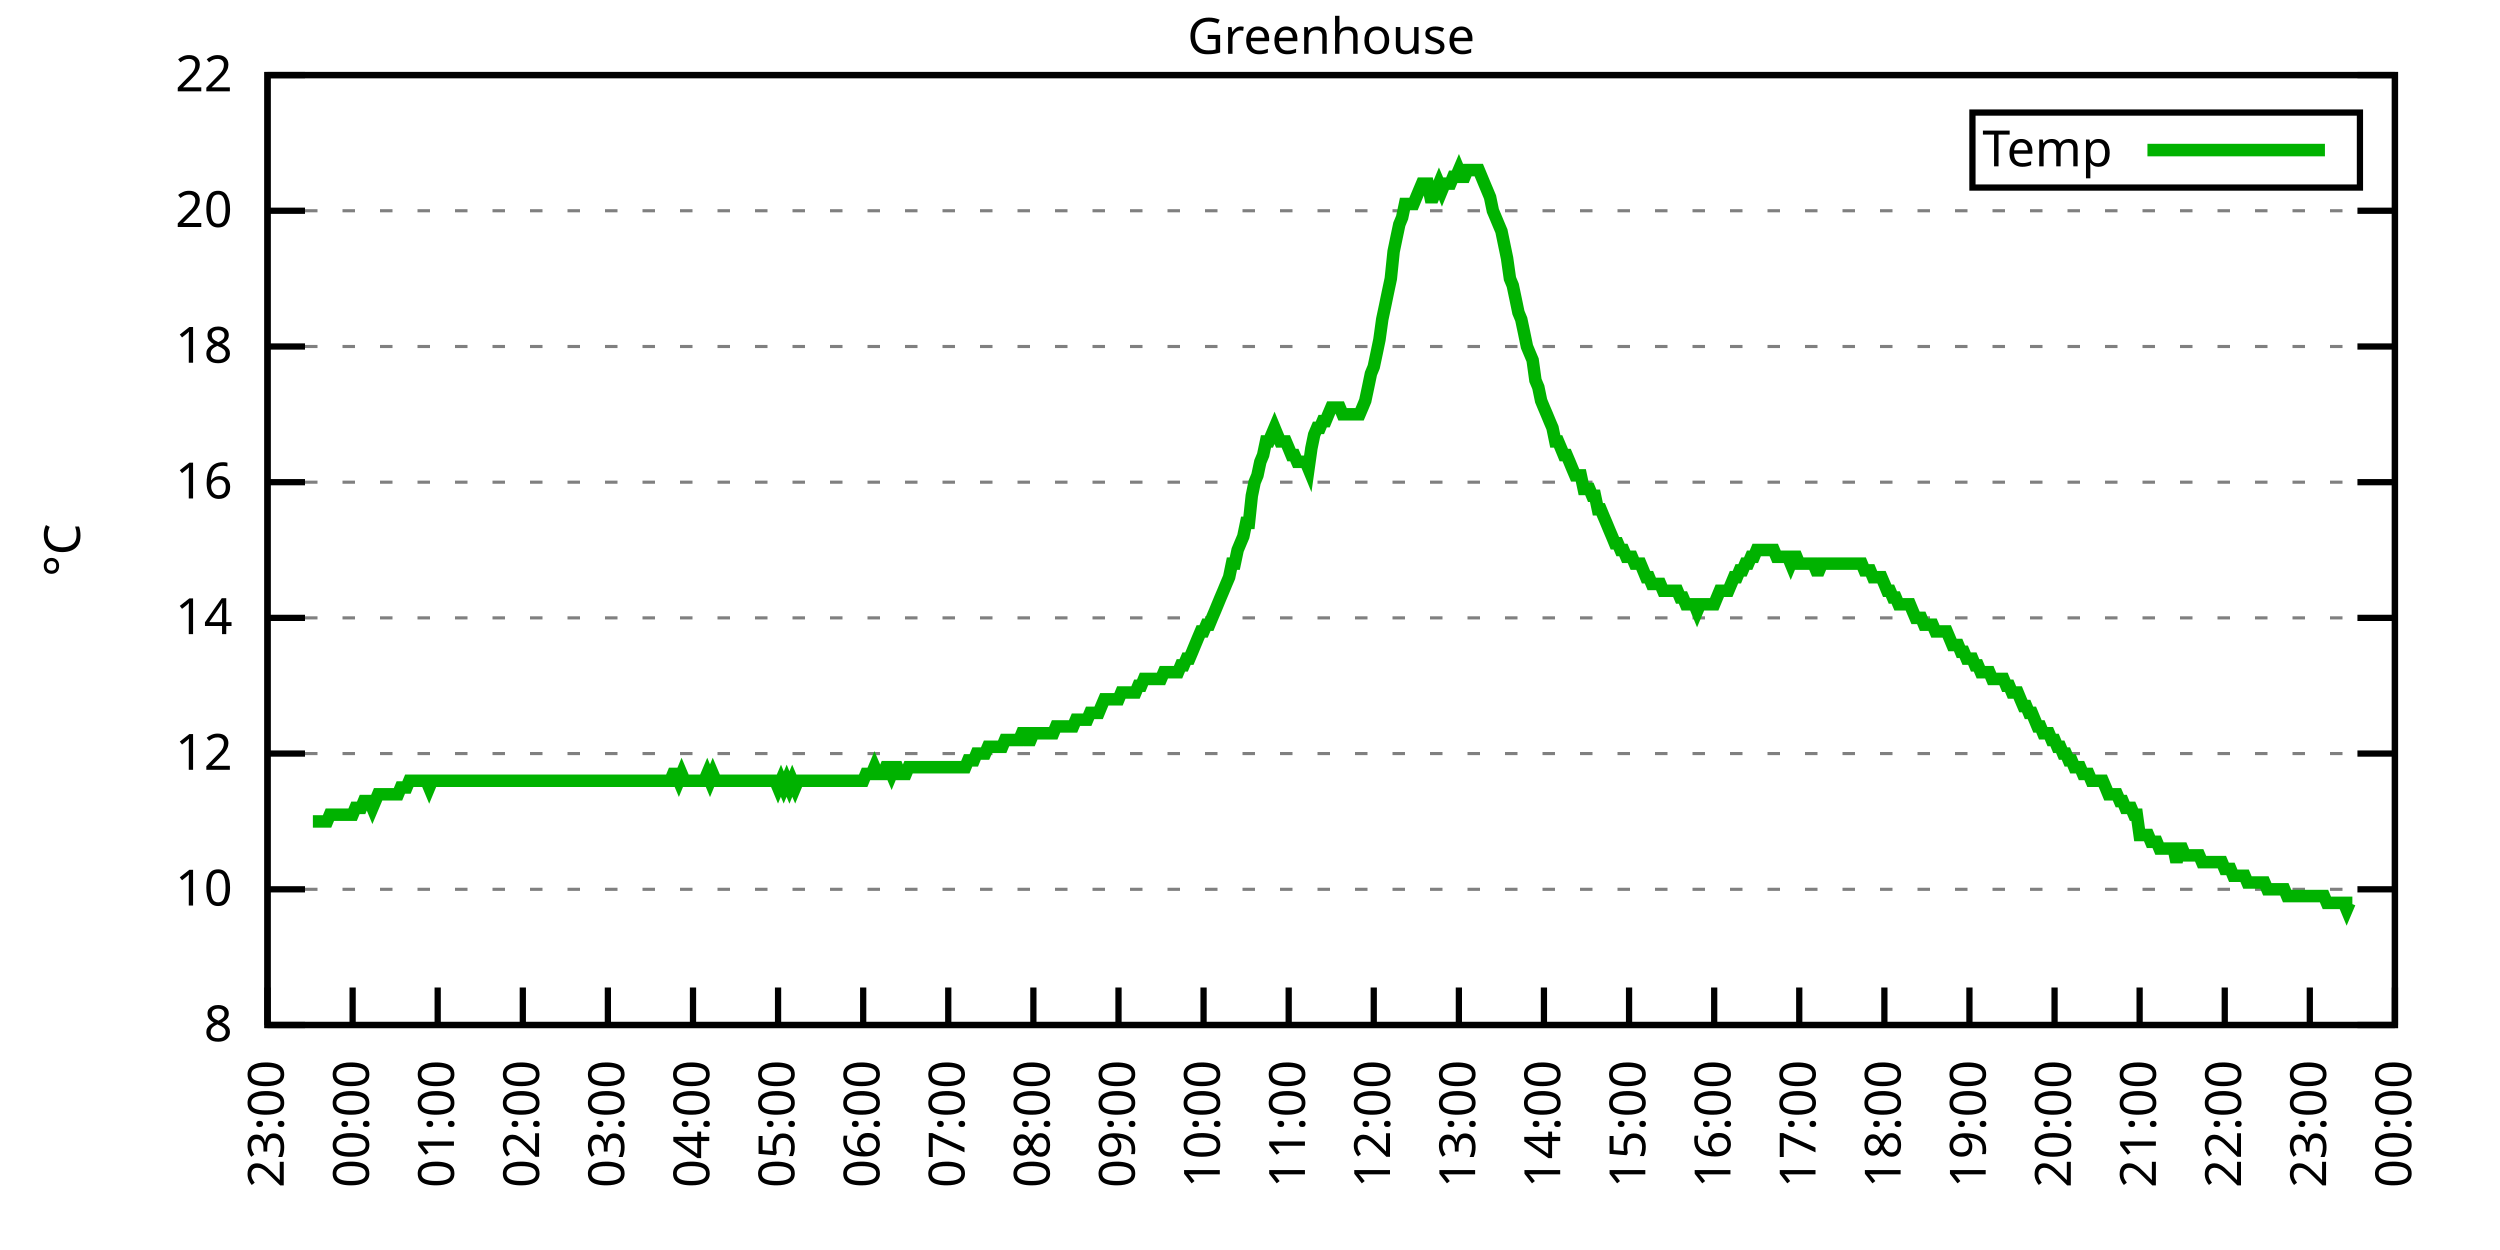
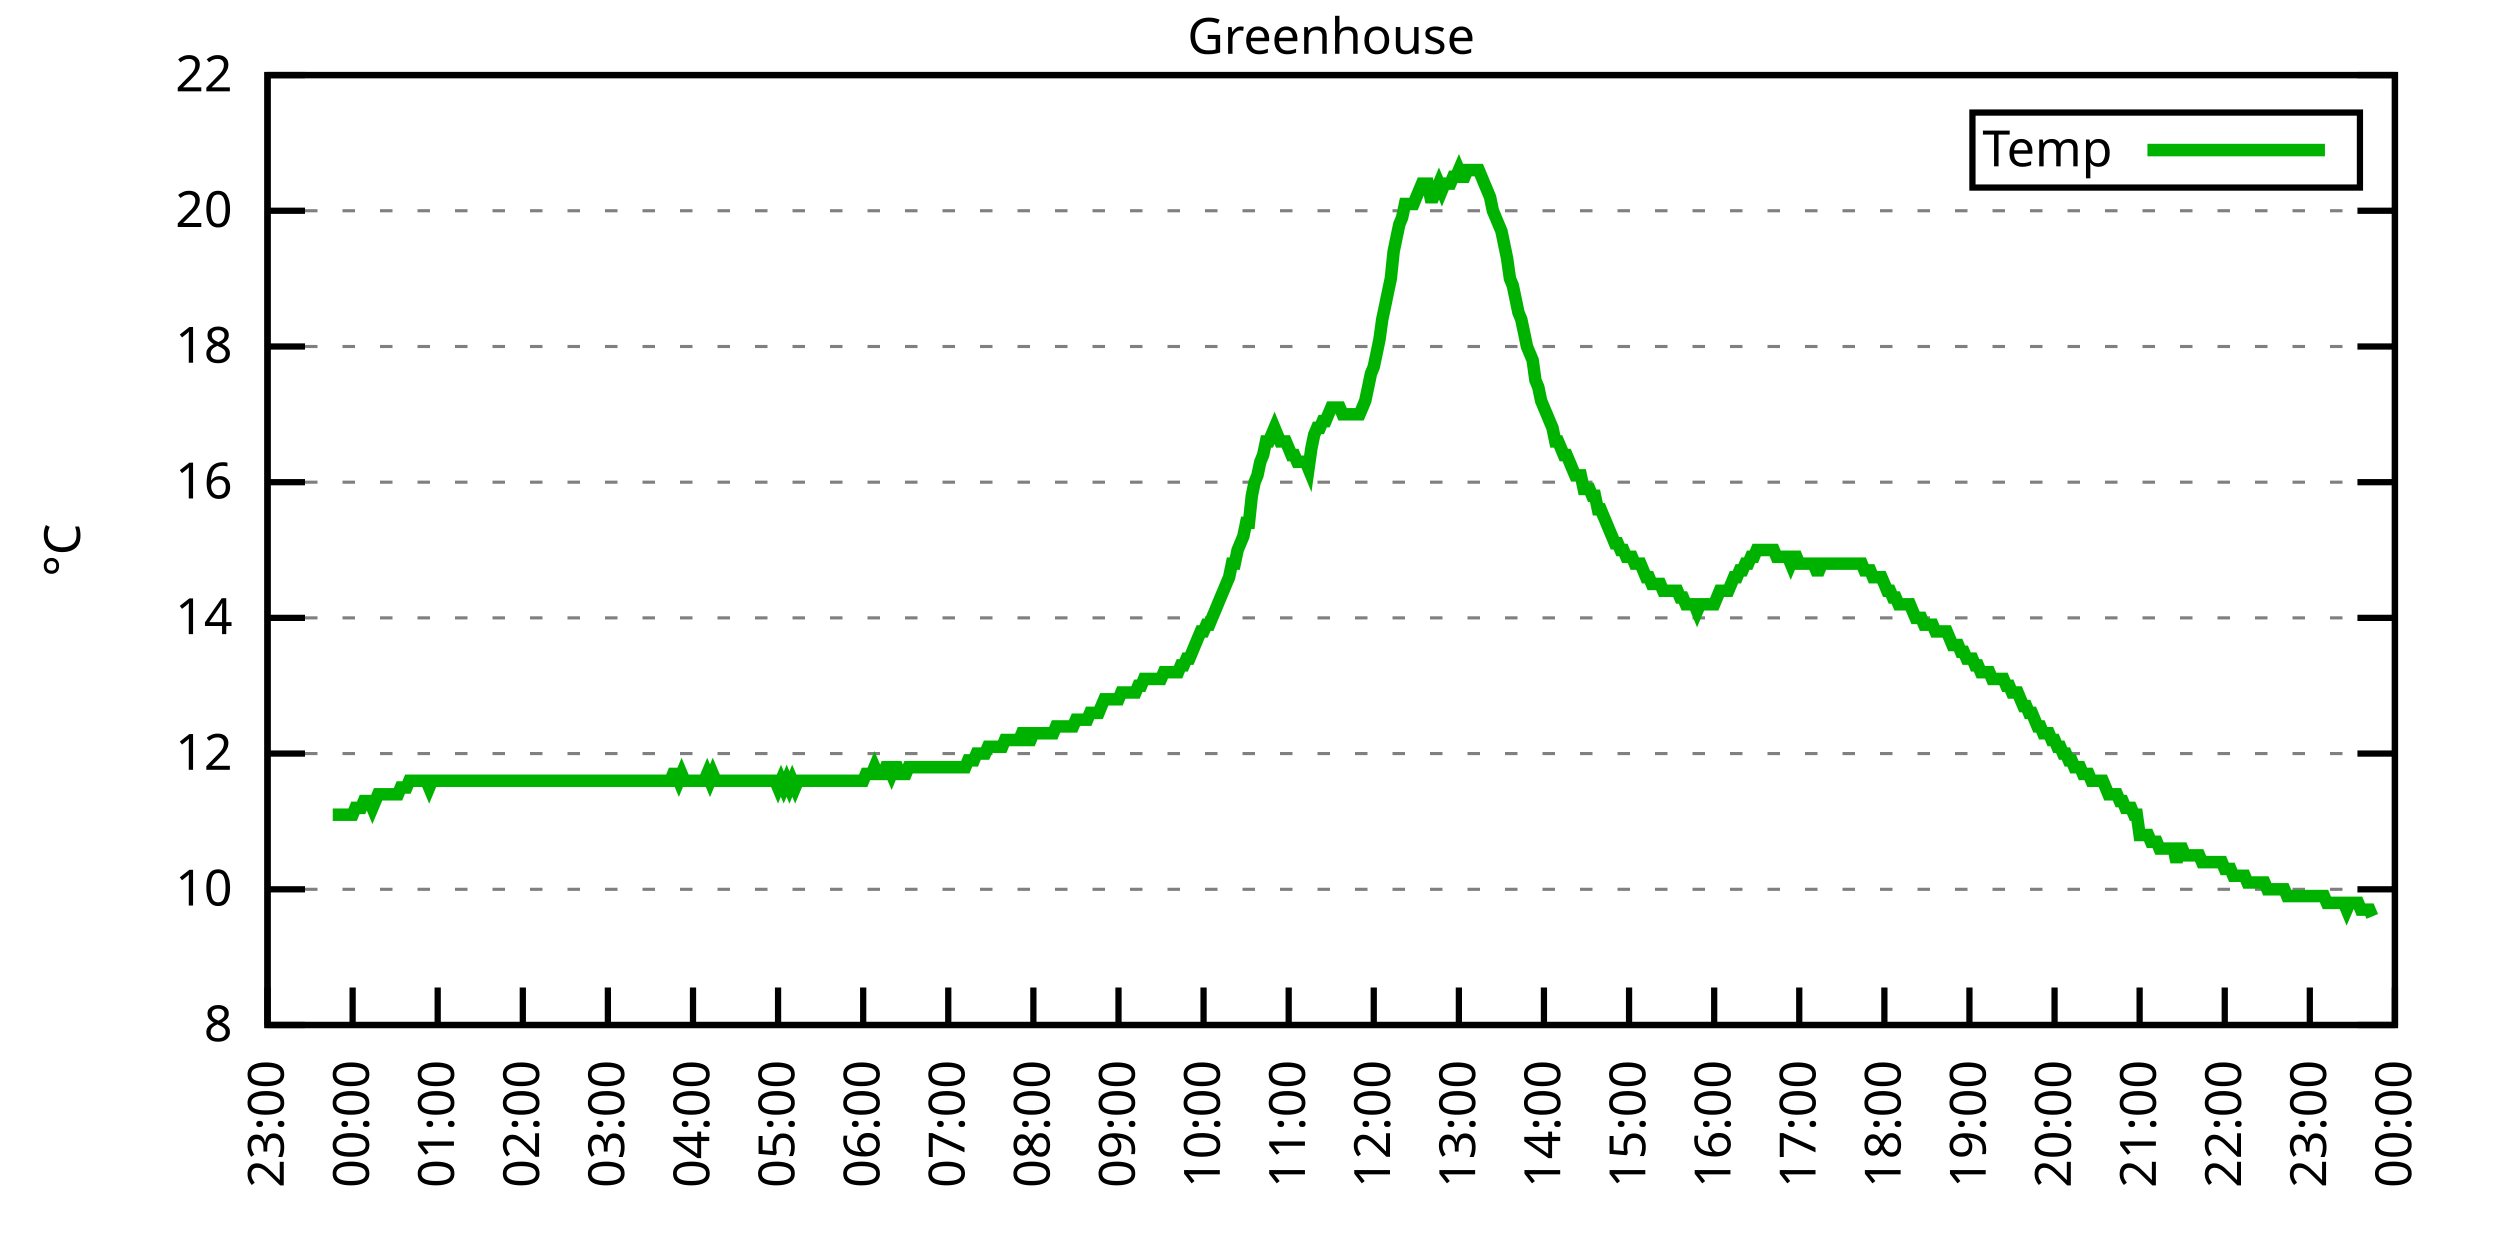
<svg xmlns="http://www.w3.org/2000/svg" xmlns:xlink="http://www.w3.org/1999/xlink" width="400" height="200" viewBox="0 0 400 200">
  <g id="gnuplot_canvas">
    <rect x="0" y="0" width="400" height="200" fill="none" />
    <defs>
      <circle id="gpDot" r="0.5" stroke-width="0.5" stroke="currentColor" />
      <path id="gpPt0" stroke-width="0.333" stroke="currentColor" d="M-1,0 h2 M0,-1 v2" />
      <path id="gpPt1" stroke-width="0.333" stroke="currentColor" d="M-1,-1 L1,1 M1,-1 L-1,1" />
      <path id="gpPt2" stroke-width="0.333" stroke="currentColor" d="M-1,0 L1,0 M0,-1 L0,1 M-1,-1 L1,1 M-1,1 L1,-1" />
      <rect id="gpPt3" stroke-width="0.333" stroke="currentColor" x="-1" y="-1" width="2" height="2" />
      <rect id="gpPt4" stroke-width="0.333" stroke="currentColor" fill="currentColor" x="-1" y="-1" width="2" height="2" />
      <circle id="gpPt5" stroke-width="0.333" stroke="currentColor" cx="0" cy="0" r="1" />
      <use xlink:href="#gpPt5" id="gpPt6" fill="currentColor" stroke="none" />
      <path id="gpPt7" stroke-width="0.333" stroke="currentColor" d="M0,-1.33 L-1.33,0.67 L1.33,0.67 z" />
      <use xlink:href="#gpPt7" id="gpPt8" fill="currentColor" stroke="none" />
      <use xlink:href="#gpPt7" id="gpPt9" stroke="currentColor" transform="rotate(180)" />
      <use xlink:href="#gpPt9" id="gpPt10" fill="currentColor" stroke="none" />
      <use xlink:href="#gpPt3" id="gpPt11" stroke="currentColor" transform="rotate(45)" />
      <use xlink:href="#gpPt11" id="gpPt12" fill="currentColor" stroke="none" />
      <path id="gpPt13" stroke-width="0.333" stroke="currentColor" d="M0,1.330 L1.265,0.411 L0.782,-1.067 L-0.782,-1.076 L-1.265,0.411 z" />
      <use xlink:href="#gpPt13" id="gpPt14" fill="currentColor" stroke="none" />
      <filter id="textbox" filterUnits="objectBoundingBox" x="0" y="0" height="1" width="1">
        <feFlood flood-color="white" flood-opacity="1" result="bgnd" />
        <feComposite in="SourceGraphic" in2="bgnd" operator="atop" />
      </filter>
      <filter id="greybox" filterUnits="objectBoundingBox" x="0" y="0" height="1" width="1">
        <feFlood flood-color="lightgrey" flood-opacity="1" result="grey" />
        <feComposite in="SourceGraphic" in2="grey" operator="atop" />
      </filter>
    </defs>
    <g fill="none" color="white" stroke="currentColor" stroke-width="1.00" stroke-linecap="butt" stroke-linejoin="miter">
</g>
    <g fill="none" color="black" stroke="currentColor" stroke-width="1.00" stroke-linecap="butt" stroke-linejoin="miter">
      <g stroke="none" shape-rendering="crispEdges">
        <polygon fill="rgb(255, 255, 255)" points="42.80,164.00 383.18,164.00 383.18,12.02 42.80,12.02 " />
      </g>
    </g>
    <g fill="none" color="black" stroke="currentColor" stroke-width="1.00" stroke-linecap="butt" stroke-linejoin="miter">
</g>
    <g fill="none" color="black" stroke="black" stroke-width="0.50" stroke-linecap="butt" stroke-linejoin="miter">
</g>
    <g fill="none" color="gray" stroke="currentColor" stroke-width="0.50" stroke-linecap="butt" stroke-linejoin="miter">
      <path stroke="gray" stroke-dasharray="2,4" class="gridline" d="M42.80,164.00 L383.19,164.00  " />
    </g>
    <g fill="none" color="gray" stroke="gray" stroke-width="1.00" stroke-linecap="butt" stroke-linejoin="miter">
</g>
    <g fill="none" color="black" stroke="currentColor" stroke-width="1.00" stroke-linecap="butt" stroke-linejoin="miter">
      <path stroke="black" d="M42.80,164.00 L48.80,164.00 M383.19,164.00 L377.19,164.00  " />
      <g transform="translate(37.20,166.60)" stroke="none" fill="black" font-family="Sans" font-size="8.00" text-anchor="end">
        <text>
          <tspan font-family="Sans"> 8</tspan>
        </text>
      </g>
    </g>
    <g fill="none" color="black" stroke="currentColor" stroke-width="1.00" stroke-linecap="butt" stroke-linejoin="miter">
</g>
    <g fill="none" color="black" stroke="black" stroke-width="0.50" stroke-linecap="butt" stroke-linejoin="miter">
</g>
    <g fill="none" color="gray" stroke="currentColor" stroke-width="0.50" stroke-linecap="butt" stroke-linejoin="miter">
      <path stroke="gray" stroke-dasharray="2,4" class="gridline" d="M42.80,142.29 L383.19,142.29  " />
    </g>
    <g fill="none" color="gray" stroke="gray" stroke-width="1.00" stroke-linecap="butt" stroke-linejoin="miter">
</g>
    <g fill="none" color="black" stroke="currentColor" stroke-width="1.00" stroke-linecap="butt" stroke-linejoin="miter">
      <path stroke="black" d="M42.80,142.29 L48.80,142.29 M383.19,142.29 L377.19,142.29  " />
      <g transform="translate(37.20,144.89)" stroke="none" fill="black" font-family="Sans" font-size="8.00" text-anchor="end">
        <text>
          <tspan font-family="Sans"> 10</tspan>
        </text>
      </g>
    </g>
    <g fill="none" color="black" stroke="currentColor" stroke-width="1.00" stroke-linecap="butt" stroke-linejoin="miter">
</g>
    <g fill="none" color="black" stroke="black" stroke-width="0.50" stroke-linecap="butt" stroke-linejoin="miter">
</g>
    <g fill="none" color="gray" stroke="currentColor" stroke-width="0.50" stroke-linecap="butt" stroke-linejoin="miter">
      <path stroke="gray" stroke-dasharray="2,4" class="gridline" d="M42.80,120.57 L383.19,120.57  " />
    </g>
    <g fill="none" color="gray" stroke="gray" stroke-width="1.00" stroke-linecap="butt" stroke-linejoin="miter">
</g>
    <g fill="none" color="black" stroke="currentColor" stroke-width="1.00" stroke-linecap="butt" stroke-linejoin="miter">
      <path stroke="black" d="M42.80,120.57 L48.80,120.57 M383.19,120.57 L377.19,120.57  " />
      <g transform="translate(37.20,123.17)" stroke="none" fill="black" font-family="Sans" font-size="8.00" text-anchor="end">
        <text>
          <tspan font-family="Sans"> 12</tspan>
        </text>
      </g>
    </g>
    <g fill="none" color="black" stroke="currentColor" stroke-width="1.00" stroke-linecap="butt" stroke-linejoin="miter">
</g>
    <g fill="none" color="black" stroke="black" stroke-width="0.50" stroke-linecap="butt" stroke-linejoin="miter">
</g>
    <g fill="none" color="gray" stroke="currentColor" stroke-width="0.50" stroke-linecap="butt" stroke-linejoin="miter">
      <path stroke="gray" stroke-dasharray="2,4" class="gridline" d="M42.80,98.86 L383.19,98.86  " />
    </g>
    <g fill="none" color="gray" stroke="gray" stroke-width="1.00" stroke-linecap="butt" stroke-linejoin="miter">
</g>
    <g fill="none" color="black" stroke="currentColor" stroke-width="1.00" stroke-linecap="butt" stroke-linejoin="miter">
      <path stroke="black" d="M42.80,98.86 L48.80,98.86 M383.19,98.86 L377.19,98.86  " />
      <g transform="translate(37.20,101.46)" stroke="none" fill="black" font-family="Sans" font-size="8.00" text-anchor="end">
        <text>
          <tspan font-family="Sans"> 14</tspan>
        </text>
      </g>
    </g>
    <g fill="none" color="black" stroke="currentColor" stroke-width="1.00" stroke-linecap="butt" stroke-linejoin="miter">
</g>
    <g fill="none" color="black" stroke="black" stroke-width="0.50" stroke-linecap="butt" stroke-linejoin="miter">
</g>
    <g fill="none" color="gray" stroke="currentColor" stroke-width="0.50" stroke-linecap="butt" stroke-linejoin="miter">
      <path stroke="gray" stroke-dasharray="2,4" class="gridline" d="M42.80,77.15 L383.19,77.15  " />
    </g>
    <g fill="none" color="gray" stroke="gray" stroke-width="1.00" stroke-linecap="butt" stroke-linejoin="miter">
</g>
    <g fill="none" color="black" stroke="currentColor" stroke-width="1.00" stroke-linecap="butt" stroke-linejoin="miter">
      <path stroke="black" d="M42.80,77.15 L48.80,77.15 M383.19,77.15 L377.19,77.15  " />
      <g transform="translate(37.20,79.75)" stroke="none" fill="black" font-family="Sans" font-size="8.00" text-anchor="end">
        <text>
          <tspan font-family="Sans"> 16</tspan>
        </text>
      </g>
    </g>
    <g fill="none" color="black" stroke="currentColor" stroke-width="1.00" stroke-linecap="butt" stroke-linejoin="miter">
</g>
    <g fill="none" color="black" stroke="black" stroke-width="0.50" stroke-linecap="butt" stroke-linejoin="miter">
</g>
    <g fill="none" color="gray" stroke="currentColor" stroke-width="0.50" stroke-linecap="butt" stroke-linejoin="miter">
      <path stroke="gray" stroke-dasharray="2,4" class="gridline" d="M42.80,55.44 L383.19,55.44  " />
    </g>
    <g fill="none" color="gray" stroke="gray" stroke-width="1.00" stroke-linecap="butt" stroke-linejoin="miter">
</g>
    <g fill="none" color="black" stroke="currentColor" stroke-width="1.00" stroke-linecap="butt" stroke-linejoin="miter">
      <path stroke="black" d="M42.80,55.44 L48.80,55.44 M383.19,55.44 L377.19,55.44  " />
      <g transform="translate(37.20,58.04)" stroke="none" fill="black" font-family="Sans" font-size="8.00" text-anchor="end">
        <text>
          <tspan font-family="Sans"> 18</tspan>
        </text>
      </g>
    </g>
    <g fill="none" color="black" stroke="currentColor" stroke-width="1.00" stroke-linecap="butt" stroke-linejoin="miter">
</g>
    <g fill="none" color="black" stroke="black" stroke-width="0.50" stroke-linecap="butt" stroke-linejoin="miter">
</g>
    <g fill="none" color="gray" stroke="currentColor" stroke-width="0.50" stroke-linecap="butt" stroke-linejoin="miter">
      <path stroke="gray" stroke-dasharray="2,4" class="gridline" d="M42.80,33.72 L383.19,33.72  " />
    </g>
    <g fill="none" color="gray" stroke="gray" stroke-width="1.00" stroke-linecap="butt" stroke-linejoin="miter">
</g>
    <g fill="none" color="black" stroke="currentColor" stroke-width="1.00" stroke-linecap="butt" stroke-linejoin="miter">
      <path stroke="black" d="M42.80,33.72 L48.80,33.72 M383.19,33.72 L377.19,33.72  " />
      <g transform="translate(37.20,36.32)" stroke="none" fill="black" font-family="Sans" font-size="8.00" text-anchor="end">
        <text>
          <tspan font-family="Sans"> 20</tspan>
        </text>
      </g>
    </g>
    <g fill="none" color="black" stroke="currentColor" stroke-width="1.00" stroke-linecap="butt" stroke-linejoin="miter">
</g>
    <g fill="none" color="black" stroke="black" stroke-width="0.50" stroke-linecap="butt" stroke-linejoin="miter">
</g>
    <g fill="none" color="gray" stroke="currentColor" stroke-width="0.50" stroke-linecap="butt" stroke-linejoin="miter">
      <path stroke="gray" stroke-dasharray="2,4" class="gridline" d="M42.80,12.01 L383.19,12.01  " />
    </g>
    <g fill="none" color="gray" stroke="gray" stroke-width="1.00" stroke-linecap="butt" stroke-linejoin="miter">
</g>
    <g fill="none" color="black" stroke="currentColor" stroke-width="1.00" stroke-linecap="butt" stroke-linejoin="miter">
      <path stroke="black" d="M42.80,12.01 L48.80,12.01 M383.19,12.01 L377.19,12.01  " />
      <g transform="translate(37.20,14.61)" stroke="none" fill="black" font-family="Sans" font-size="8.00" text-anchor="end">
        <text>
          <tspan font-family="Sans"> 22</tspan>
        </text>
      </g>
    </g>
    <g fill="none" color="black" stroke="currentColor" stroke-width="1.00" stroke-linecap="butt" stroke-linejoin="miter">
      <path stroke="black" d="M42.80,164.00 L42.80,158.00  " />
      <g transform="translate(45.40,169.60) rotate(270.00)" stroke="none" fill="black" font-family="Sans" font-size="8.00" text-anchor="end">
        <text>
          <tspan font-family="Sans">23:00</tspan>
        </text>
      </g>
    </g>
    <g fill="none" color="black" stroke="currentColor" stroke-width="1.00" stroke-linecap="butt" stroke-linejoin="miter">
      <path stroke="black" d="M56.42,164.00 L56.42,158.00  " />
      <g transform="translate(59.02,169.60) rotate(270.00)" stroke="none" fill="black" font-family="Sans" font-size="8.00" text-anchor="end">
        <text>
          <tspan font-family="Sans">00:00</tspan>
        </text>
      </g>
    </g>
    <g fill="none" color="black" stroke="currentColor" stroke-width="1.00" stroke-linecap="butt" stroke-linejoin="miter">
      <path stroke="black" d="M70.03,164.00 L70.03,158.00  " />
      <g transform="translate(72.63,169.60) rotate(270.00)" stroke="none" fill="black" font-family="Sans" font-size="8.00" text-anchor="end">
        <text>
          <tspan font-family="Sans">01:00</tspan>
        </text>
      </g>
    </g>
    <g fill="none" color="black" stroke="currentColor" stroke-width="1.00" stroke-linecap="butt" stroke-linejoin="miter">
      <path stroke="black" d="M83.65,164.00 L83.65,158.00  " />
      <g transform="translate(86.25,169.60) rotate(270.00)" stroke="none" fill="black" font-family="Sans" font-size="8.00" text-anchor="end">
        <text>
          <tspan font-family="Sans">02:00</tspan>
        </text>
      </g>
    </g>
    <g fill="none" color="black" stroke="currentColor" stroke-width="1.00" stroke-linecap="butt" stroke-linejoin="miter">
      <path stroke="black" d="M97.26,164.00 L97.26,158.00  " />
      <g transform="translate(99.86,169.60) rotate(270.00)" stroke="none" fill="black" font-family="Sans" font-size="8.00" text-anchor="end">
        <text>
          <tspan font-family="Sans">03:00</tspan>
        </text>
      </g>
    </g>
    <g fill="none" color="black" stroke="currentColor" stroke-width="1.00" stroke-linecap="butt" stroke-linejoin="miter">
      <path stroke="black" d="M110.88,164.00 L110.88,158.00  " />
      <g transform="translate(113.48,169.60) rotate(270.00)" stroke="none" fill="black" font-family="Sans" font-size="8.00" text-anchor="end">
        <text>
          <tspan font-family="Sans">04:00</tspan>
        </text>
      </g>
    </g>
    <g fill="none" color="black" stroke="currentColor" stroke-width="1.00" stroke-linecap="butt" stroke-linejoin="miter">
      <path stroke="black" d="M124.49,164.00 L124.49,158.00  " />
      <g transform="translate(127.09,169.60) rotate(270.00)" stroke="none" fill="black" font-family="Sans" font-size="8.00" text-anchor="end">
        <text>
          <tspan font-family="Sans">05:00</tspan>
        </text>
      </g>
    </g>
    <g fill="none" color="black" stroke="currentColor" stroke-width="1.00" stroke-linecap="butt" stroke-linejoin="miter">
      <path stroke="black" d="M138.11,164.00 L138.11,158.00  " />
      <g transform="translate(140.71,169.60) rotate(270.00)" stroke="none" fill="black" font-family="Sans" font-size="8.00" text-anchor="end">
        <text>
          <tspan font-family="Sans">06:00</tspan>
        </text>
      </g>
    </g>
    <g fill="none" color="black" stroke="currentColor" stroke-width="1.00" stroke-linecap="butt" stroke-linejoin="miter">
      <path stroke="black" d="M151.72,164.00 L151.72,158.00  " />
      <g transform="translate(154.32,169.60) rotate(270.00)" stroke="none" fill="black" font-family="Sans" font-size="8.00" text-anchor="end">
        <text>
          <tspan font-family="Sans">07:00</tspan>
        </text>
      </g>
    </g>
    <g fill="none" color="black" stroke="currentColor" stroke-width="1.00" stroke-linecap="butt" stroke-linejoin="miter">
      <path stroke="black" d="M165.34,164.00 L165.34,158.00  " />
      <g transform="translate(167.94,169.60) rotate(270.00)" stroke="none" fill="black" font-family="Sans" font-size="8.00" text-anchor="end">
        <text>
          <tspan font-family="Sans">08:00</tspan>
        </text>
      </g>
    </g>
    <g fill="none" color="black" stroke="currentColor" stroke-width="1.00" stroke-linecap="butt" stroke-linejoin="miter">
      <path stroke="black" d="M178.96,164.00 L178.96,158.00  " />
      <g transform="translate(181.56,169.60) rotate(270.00)" stroke="none" fill="black" font-family="Sans" font-size="8.00" text-anchor="end">
        <text>
          <tspan font-family="Sans">09:00</tspan>
        </text>
      </g>
    </g>
    <g fill="none" color="black" stroke="currentColor" stroke-width="1.00" stroke-linecap="butt" stroke-linejoin="miter">
      <path stroke="black" d="M192.57,164.00 L192.57,158.00  " />
      <g transform="translate(195.17,169.60) rotate(270.00)" stroke="none" fill="black" font-family="Sans" font-size="8.00" text-anchor="end">
        <text>
          <tspan font-family="Sans">10:00</tspan>
        </text>
      </g>
    </g>
    <g fill="none" color="black" stroke="currentColor" stroke-width="1.00" stroke-linecap="butt" stroke-linejoin="miter">
      <path stroke="black" d="M206.19,164.00 L206.19,158.00  " />
      <g transform="translate(208.79,169.60) rotate(270.00)" stroke="none" fill="black" font-family="Sans" font-size="8.00" text-anchor="end">
        <text>
          <tspan font-family="Sans">11:00</tspan>
        </text>
      </g>
    </g>
    <g fill="none" color="black" stroke="currentColor" stroke-width="1.00" stroke-linecap="butt" stroke-linejoin="miter">
      <path stroke="black" d="M219.80,164.00 L219.80,158.00  " />
      <g transform="translate(222.40,169.60) rotate(270.00)" stroke="none" fill="black" font-family="Sans" font-size="8.00" text-anchor="end">
        <text>
          <tspan font-family="Sans">12:00</tspan>
        </text>
      </g>
    </g>
    <g fill="none" color="black" stroke="currentColor" stroke-width="1.00" stroke-linecap="butt" stroke-linejoin="miter">
      <path stroke="black" d="M233.42,164.00 L233.42,158.00  " />
      <g transform="translate(236.02,169.60) rotate(270.00)" stroke="none" fill="black" font-family="Sans" font-size="8.00" text-anchor="end">
        <text>
          <tspan font-family="Sans">13:00</tspan>
        </text>
      </g>
    </g>
    <g fill="none" color="black" stroke="currentColor" stroke-width="1.00" stroke-linecap="butt" stroke-linejoin="miter">
      <path stroke="black" d="M247.03,164.00 L247.03,158.00  " />
      <g transform="translate(249.63,169.60) rotate(270.00)" stroke="none" fill="black" font-family="Sans" font-size="8.00" text-anchor="end">
        <text>
          <tspan font-family="Sans">14:00</tspan>
        </text>
      </g>
    </g>
    <g fill="none" color="black" stroke="currentColor" stroke-width="1.00" stroke-linecap="butt" stroke-linejoin="miter">
      <path stroke="black" d="M260.65,164.00 L260.65,158.00  " />
      <g transform="translate(263.25,169.60) rotate(270.00)" stroke="none" fill="black" font-family="Sans" font-size="8.00" text-anchor="end">
        <text>
          <tspan font-family="Sans">15:00</tspan>
        </text>
      </g>
    </g>
    <g fill="none" color="black" stroke="currentColor" stroke-width="1.00" stroke-linecap="butt" stroke-linejoin="miter">
      <path stroke="black" d="M274.27,164.00 L274.27,158.00  " />
      <g transform="translate(276.87,169.60) rotate(270.00)" stroke="none" fill="black" font-family="Sans" font-size="8.00" text-anchor="end">
        <text>
          <tspan font-family="Sans">16:00</tspan>
        </text>
      </g>
    </g>
    <g fill="none" color="black" stroke="currentColor" stroke-width="1.00" stroke-linecap="butt" stroke-linejoin="miter">
      <path stroke="black" d="M287.88,164.00 L287.88,158.00  " />
      <g transform="translate(290.48,169.60) rotate(270.00)" stroke="none" fill="black" font-family="Sans" font-size="8.00" text-anchor="end">
        <text>
          <tspan font-family="Sans">17:00</tspan>
        </text>
      </g>
    </g>
    <g fill="none" color="black" stroke="currentColor" stroke-width="1.00" stroke-linecap="butt" stroke-linejoin="miter">
      <path stroke="black" d="M301.50,164.00 L301.50,158.00  " />
      <g transform="translate(304.10,169.60) rotate(270.00)" stroke="none" fill="black" font-family="Sans" font-size="8.00" text-anchor="end">
        <text>
          <tspan font-family="Sans">18:00</tspan>
        </text>
      </g>
    </g>
    <g fill="none" color="black" stroke="currentColor" stroke-width="1.00" stroke-linecap="butt" stroke-linejoin="miter">
      <path stroke="black" d="M315.11,164.00 L315.11,158.00  " />
      <g transform="translate(317.71,169.60) rotate(270.00)" stroke="none" fill="black" font-family="Sans" font-size="8.00" text-anchor="end">
        <text>
          <tspan font-family="Sans">19:00</tspan>
        </text>
      </g>
    </g>
    <g fill="none" color="black" stroke="currentColor" stroke-width="1.00" stroke-linecap="butt" stroke-linejoin="miter">
      <path stroke="black" d="M328.73,164.00 L328.73,158.00  " />
      <g transform="translate(331.33,169.60) rotate(270.00)" stroke="none" fill="black" font-family="Sans" font-size="8.00" text-anchor="end">
        <text>
          <tspan font-family="Sans">20:00</tspan>
        </text>
      </g>
    </g>
    <g fill="none" color="black" stroke="currentColor" stroke-width="1.00" stroke-linecap="butt" stroke-linejoin="miter">
      <path stroke="black" d="M342.34,164.00 L342.34,158.00  " />
      <g transform="translate(344.94,169.60) rotate(270.00)" stroke="none" fill="black" font-family="Sans" font-size="8.00" text-anchor="end">
        <text>
          <tspan font-family="Sans">21:00</tspan>
        </text>
      </g>
    </g>
    <g fill="none" color="black" stroke="currentColor" stroke-width="1.00" stroke-linecap="butt" stroke-linejoin="miter">
      <path stroke="black" d="M355.96,164.00 L355.96,158.00  " />
      <g transform="translate(358.56,169.60) rotate(270.00)" stroke="none" fill="black" font-family="Sans" font-size="8.00" text-anchor="end">
        <text>
          <tspan font-family="Sans">22:00</tspan>
        </text>
      </g>
    </g>
    <g fill="none" color="black" stroke="currentColor" stroke-width="1.00" stroke-linecap="butt" stroke-linejoin="miter">
      <path stroke="black" d="M369.57,164.00 L369.57,158.00  " />
      <g transform="translate(372.17,169.60) rotate(270.00)" stroke="none" fill="black" font-family="Sans" font-size="8.00" text-anchor="end">
        <text>
          <tspan font-family="Sans">23:00</tspan>
        </text>
      </g>
    </g>
    <g fill="none" color="black" stroke="currentColor" stroke-width="1.00" stroke-linecap="butt" stroke-linejoin="miter">
      <path stroke="black" d="M383.19,164.00 L383.19,158.00  " />
      <g transform="translate(385.79,169.60) rotate(270.00)" stroke="none" fill="black" font-family="Sans" font-size="8.00" text-anchor="end">
        <text>
          <tspan font-family="Sans">00:00</tspan>
        </text>
      </g>
    </g>
    <g fill="none" color="black" stroke="currentColor" stroke-width="1.00" stroke-linecap="butt" stroke-linejoin="miter">
</g>
    <g fill="none" color="black" stroke="currentColor" stroke-width="1.00" stroke-linecap="butt" stroke-linejoin="miter">
      <path stroke="black" d="M42.80,12.01 L42.80,164.00 L383.19,164.00 L383.19,12.01 L42.80,12.01 Z  " />
    </g>
    <g fill="none" color="black" stroke="currentColor" stroke-width="1.00" stroke-linecap="butt" stroke-linejoin="miter">
</g>
    <g fill="none" color="black" stroke="currentColor" stroke-width="1.00" stroke-linecap="butt" stroke-linejoin="miter">
      <path stroke="black" d="M315.59,30.01 L315.59,18.01 L377.59,18.01 L377.59,30.01 L315.59,30.01 Z  " />
    </g>
    <g id="Greenhouse_plot_1">
      <g fill="none" color="white" stroke="black" stroke-width="2.00" stroke-linecap="butt" stroke-linejoin="miter">
</g>
      <g fill="none" color="black" stroke="currentColor" stroke-width="2.00" stroke-linecap="butt" stroke-linejoin="miter">
        <g transform="translate(337.99,26.61)" stroke="none" fill="black" font-family="Sans" font-size="8.00" text-anchor="end">
          <text>
            <tspan font-family="Sans">Temp</tspan>
          </text>
        </g>
      </g>
      <g fill="none" color="black" stroke="currentColor" stroke-width="2.00" stroke-linecap="butt" stroke-linejoin="miter">
-         <path stroke="rgb(  0, 178,   0)" d="M343.59,24.01 L371.99,24.01 M50.06,131.43 L50.52,131.43 L50.97,131.43 L51.42,131.43 L51.88,131.43 L52.33,131.43   L52.78,130.35 L53.24,130.35 L53.69,130.35 L54.15,130.35 L54.60,130.35 L55.05,130.35 L55.51,130.35 L55.96,130.35   L56.42,130.35 L56.87,129.26 L57.32,129.26 L57.78,129.26 L58.23,128.17 L58.68,128.17 L59.14,128.17 L59.59,129.26   L60.05,128.17 L60.50,127.09 L60.95,127.09 L61.41,127.09 L61.86,127.09 L62.32,127.09 L62.77,127.09 L63.22,127.09   L63.68,127.09 L64.13,126.00 L64.58,126.00 L65.04,126.00 L65.49,124.92 L65.95,124.92 L66.40,124.92 L66.85,124.92   L67.31,124.92 L67.76,124.92 L68.22,124.92 L68.67,126.00 L69.12,124.92 L69.58,124.92 L70.03,124.92 L70.49,124.92   L70.94,124.92 L71.39,124.92 L71.85,124.92 L72.30,124.92 L72.75,124.92 L73.21,124.92 L73.66,124.92 L74.12,124.92   L74.57,124.92 L75.02,124.92 L75.48,124.92 L75.93,124.92 L76.39,124.92 L76.84,124.92 L77.29,124.92 L77.75,124.92   L78.20,124.92 L78.65,124.92 L79.11,124.92 L79.56,124.92 L80.02,124.92 L80.47,124.92 L80.92,124.92 L81.38,124.92   L81.83,124.92 L82.29,124.92 L82.74,124.92 L83.19,124.92 L83.65,124.92 L84.10,124.92 L84.55,124.92 L85.01,124.92   L85.46,124.92 L85.92,124.92 L86.37,124.92 L86.82,124.92 L87.28,124.92 L87.73,124.92 L88.19,124.92 L88.64,124.92   L89.09,124.92 L89.55,124.92 L90.00,124.92 L90.45,124.92 L90.91,124.92 L91.36,124.92 L91.82,124.92 L92.27,124.92   L92.72,124.92 L93.18,124.92 L93.63,124.92 L94.09,124.92 L94.54,124.92 L94.99,124.92 L95.45,124.92 L95.90,124.92   L96.35,124.92 L96.81,124.92 L97.26,124.92 L97.72,124.92 L98.17,124.92 L98.62,124.92 L99.08,124.92 L99.53,124.92   L99.99,124.92 L100.44,124.92 L100.89,124.92 L101.35,124.92 L101.80,124.92 L102.25,124.92 L102.71,124.92 L103.16,124.92   L103.62,124.92 L104.07,124.92 L104.52,124.92 L104.98,124.92 L105.43,124.92 L105.89,124.92 L106.34,124.92 L106.79,124.92   L107.25,124.92 L107.70,123.83 L108.15,123.83 L108.61,124.92 L109.06,123.83 L109.52,124.92 L109.97,124.92 L110.42,124.92   L110.88,124.92 L111.33,124.92 L111.79,124.92 L112.24,124.92 L112.69,124.92 L113.15,123.83 L113.60,124.92 L114.05,123.83   L114.51,124.92 L114.96,124.92 L115.42,124.92 L115.87,124.92 L116.32,124.92 L116.78,124.92 L117.23,124.92 L117.69,124.92   L118.14,124.92 L118.59,124.92 L119.05,124.92 L119.50,124.92 L119.96,124.92 L120.41,124.92 L120.86,124.92 L121.32,124.92   L121.77,124.92 L122.22,124.92 L122.68,124.92 L123.13,124.92 L123.59,124.92 L124.04,124.92 L124.49,126.00 L124.95,124.92   L125.40,126.00 L125.86,124.92 L126.31,126.00 L126.76,124.92 L127.22,126.00 L127.67,124.92 L128.12,124.92 L128.58,124.92   L129.03,124.92 L129.49,124.92 L129.94,124.92 L130.39,124.92 L130.85,124.92 L131.30,124.92 L131.76,124.92 L132.21,124.92   L132.66,124.92 L133.12,124.92 L133.57,124.92 L134.02,124.92 L134.48,124.92 L134.93,124.92 L135.39,124.92 L135.84,124.92   L136.29,124.92 L136.75,124.92 L137.20,124.92 L137.66,124.92 L138.11,124.92 L138.56,123.83 L139.02,123.83 L139.47,123.83   L139.92,122.75 L140.38,123.83 L140.83,123.83 L141.29,123.83 L141.74,122.75 L142.19,122.75 L142.65,123.83 L143.10,122.75   L143.56,122.75 L144.01,123.83 L144.46,123.83 L144.92,123.83 L145.37,122.75 L145.82,122.75 L146.28,122.75 L146.73,122.75   L147.19,122.75 L147.64,122.75 L148.09,122.75 L148.55,122.75 L149.00,122.75 L149.46,122.75 L149.91,122.75 L150.36,122.75   L150.82,122.75 L151.27,122.75 L151.72,122.75 L152.18,122.75 L152.63,122.75 L153.09,122.75 L153.54,122.75 L153.99,122.75   L154.45,122.75 L154.90,121.66 L155.36,121.66 L155.81,121.66 L156.26,120.57 L156.72,120.57 L157.17,120.57 L157.62,120.57   L158.08,119.49 L158.53,119.49 L158.99,119.49 L159.44,119.49 L159.89,119.49 L160.35,119.49 L160.80,118.40 L161.26,118.40   L161.71,118.40 L162.16,118.40 L162.62,118.40 L163.07,118.40 L163.52,117.32 L163.98,117.32 L164.43,118.40 L164.89,118.40   L165.34,117.32 L165.79,117.32 L166.25,117.32 L166.70,117.32 L167.16,117.32 L167.61,117.32 L168.06,117.32 L168.52,117.32   L168.97,116.23 L169.43,116.23 L169.88,116.23 L170.33,116.23 L170.79,116.23 L171.24,116.23 L171.69,116.23 L172.15,115.15   L172.60,115.15 L173.06,115.15 L173.51,115.15 L173.96,115.15 L174.42,114.06 L174.87,114.06 L175.33,114.06 L175.78,114.06   L176.23,112.97 L176.69,111.89 L177.14,111.89 L177.59,111.89 L178.05,111.89 L178.50,111.89 L178.96,111.89 L179.41,110.80   L179.86,110.80 L180.32,110.80 L180.77,110.80 L181.23,110.80 L181.68,110.80 L182.13,109.72 L182.59,109.72 L183.04,108.63   L183.49,108.63 L183.95,108.63 L184.40,108.63 L184.86,108.63 L185.31,108.63 L185.76,108.63 L186.22,107.55 L186.67,107.55   L187.13,107.55 L187.58,107.55 L188.03,107.55 L188.49,107.55 L188.94,106.46 L189.39,106.46 L189.85,105.38 L190.30,105.38   L190.76,104.29 L191.21,103.20 L191.66,102.12 L192.12,101.03 L192.57,101.03 L193.03,99.95 L193.48,99.95 L193.93,98.86   L194.39,97.78 L194.84,96.69 L195.29,95.60 L195.75,94.52 L196.20,93.43 L196.66,92.35 L197.11,90.18 L197.56,90.18   L198.02,88.00 L198.47,86.92 L198.93,85.83 L199.38,83.66 L199.83,83.66 L200.29,79.32 L200.74,77.15 L201.19,76.06   L201.65,73.89 L202.10,72.81 L202.56,70.63 L203.01,70.63 L203.46,69.55 L203.92,68.46 L204.37,69.55 L204.83,70.63   L205.28,70.63 L205.73,70.63 L206.19,71.72 L206.64,72.81 L207.09,72.81 L207.55,73.89 L208.00,73.89 L208.46,73.89   L208.91,73.89 L209.36,74.98 L209.82,71.72 L210.27,69.55 L210.73,68.46 L211.18,68.46 L211.63,67.38 L212.09,67.38   L212.54,66.29 L213.00,65.21 L213.45,65.21 L213.90,65.21 L214.36,65.21 L214.81,66.29 L215.26,66.29 L215.72,66.29   L216.17,66.29 L216.63,66.29 L217.08,66.29 L217.53,66.29 L217.99,65.21 L218.44,64.12 L218.90,61.95 L219.35,59.78   L219.80,58.69 L220.26,56.52 L220.71,54.35 L221.16,51.09 L221.62,48.92 L222.07,46.75 L222.53,44.58 L222.98,40.24   L223.43,38.07 L223.89,35.89 L224.34,34.81 L224.80,32.64 L225.25,32.64 L225.70,32.64 L226.16,32.64 L226.61,31.55   L227.06,30.47 L227.52,29.38 L227.97,29.38 L228.43,29.38 L228.88,31.55 L229.33,31.55 L229.79,30.47 L230.24,29.38   L230.70,30.47 L231.15,29.38 L231.60,29.38 L232.06,29.38 L232.51,28.29 L232.96,28.29 L233.42,27.21 L233.87,28.29   L234.33,28.29 L234.78,27.21 L235.23,27.21 L235.69,27.21 L236.14,27.21 L236.60,27.21 L237.05,28.29 L237.50,29.38   L237.96,30.47 L238.41,31.55 L238.86,33.72 L239.32,34.81 L239.77,35.89 L240.23,36.98 L240.68,39.15 L241.13,41.32   L241.59,44.58 L242.04,45.66 L242.50,47.84 L242.95,50.01 L243.40,51.09 L243.86,53.26 L244.31,55.44 L244.76,56.52   L245.22,57.61 L245.67,60.86 L246.13,61.95 L246.58,64.12 L247.03,65.21 L247.49,66.29 L247.94,67.38 L248.40,68.46   L248.85,70.63 L249.30,70.63 L249.76,71.72 L250.21,72.81 L250.66,72.81 L251.12,73.89 L251.57,74.98 L252.03,76.06   L252.48,76.06 L252.93,76.06 L253.39,78.23 L253.84,78.23 L254.30,78.23 L254.75,79.32 L255.20,79.32 L255.66,81.49   L256.11,81.49 L256.56,82.58 L257.02,83.66 L257.47,84.75 L257.93,85.83 L258.38,86.92 L258.83,86.92 L259.29,88.00   L259.74,88.00 L260.20,89.09 L260.65,89.09 L261.10,89.09 L261.56,90.18 L262.01,90.18 L262.47,90.18 L262.92,91.26   L263.37,92.35 L263.83,92.35 L264.28,93.43 L264.73,93.43 L265.19,93.43 L265.64,93.43 L266.10,94.52 L266.55,94.52   L267.00,94.52 L267.46,94.52 L267.91,94.52 L268.37,94.52 L268.82,95.60 L269.27,95.60 L269.73,96.69 L270.18,96.69   L270.63,96.69 L271.09,96.69 L271.54,97.78 L272.00,96.69 L272.45,96.69 L272.90,96.69 L273.36,96.69 L273.81,96.69   L274.27,96.69 L274.72,95.60 L275.17,94.52 L275.63,94.52 L276.08,94.52 L276.53,94.52 L276.99,93.43 L277.44,92.35   L277.90,92.35 L278.35,91.26 L278.80,91.26 L279.26,90.18 L279.71,90.18 L280.17,89.09 L280.62,89.09 L281.07,88.00   L281.53,88.00 L281.98,88.00 L282.43,88.00 L282.89,88.00 L283.34,88.00 L283.80,88.00 L284.25,89.09 L284.70,89.09   L285.16,89.09 L285.61,89.09 L286.07,89.09 L286.52,90.18 L286.97,89.09 L287.43,89.09 L287.88,90.18 L288.33,90.18   L288.79,90.18 L289.24,90.18 L289.70,90.18 L290.15,90.18 L290.60,91.26 L291.06,91.26 L291.51,90.18 L291.97,90.18   L292.42,90.18 L292.87,90.18 L293.33,90.18 L293.78,90.18 L294.23,90.18 L294.69,90.18 L295.14,90.18 L295.60,90.18   L296.05,90.18 L296.50,90.18 L296.96,90.18 L297.41,90.18 L297.87,90.18 L298.32,91.26 L298.77,91.26 L299.23,91.26   L299.68,92.35 L300.13,92.35 L300.59,92.35 L301.04,92.35 L301.50,93.43 L301.95,94.52 L302.40,94.52 L302.86,95.60   L303.31,95.60 L303.77,96.69 L304.22,96.69 L304.67,96.69 L305.13,96.69 L305.58,96.69 L306.03,97.78 L306.49,98.86   L306.94,98.86 L307.40,98.86 L307.85,99.95 L308.30,99.95 L308.76,99.95 L309.21,99.95 L309.67,101.03 L310.12,101.03   L310.57,101.03 L311.03,101.03 L311.48,101.03 L311.94,102.12 L312.39,103.20 L312.84,103.20 L313.30,103.20 L313.75,104.29   L314.20,104.29 L314.66,105.38 L315.11,105.38 L315.57,105.38 L316.02,106.46 L316.47,106.46 L316.93,107.55 L317.38,107.55   L317.84,107.55 L318.29,107.55 L318.74,108.63 L319.20,108.63 L319.65,108.63 L320.10,108.63 L320.56,108.63 L321.01,109.72   L321.47,109.72 L321.92,110.80 L322.37,110.80 L322.83,110.80 L323.28,111.89 L323.74,112.97 L324.19,112.97 L324.64,114.06   L325.10,114.06 L325.55,115.15 L326.00,116.23 L326.46,116.23 L326.91,117.32 L327.37,117.32 L327.82,117.32 L328.27,118.40   L328.73,118.40 L329.18,119.49 L329.64,119.49 L330.09,120.57 L330.54,120.57 L331.00,121.66 L331.45,121.66 L331.90,122.75   L332.36,122.75 L332.81,122.75 L333.27,123.83 L333.72,123.83 L334.17,123.83 L334.63,124.92 L335.08,124.92 L335.54,124.92   L335.99,124.92 L336.44,124.92 L336.90,126.00 L337.35,127.09 L337.80,127.09 L338.26,127.09 L338.71,127.09 L339.17,128.17   L339.62,128.17 L340.07,129.26 L340.53,129.26 L340.98,129.26 L341.44,130.35 L341.89,130.35 L342.34,133.60 L342.80,133.60   L343.25,133.60 L343.70,133.60 L344.16,134.69 L344.61,134.69 L345.07,134.69 L345.52,135.77 L345.97,135.77 L346.43,135.77   L346.88,135.77 L347.34,135.77 L347.79,135.77 L348.24,137.94 L348.70,135.77 L349.15,135.77 L349.60,136.86 L350.06,136.86   L350.51,136.86 L350.97,136.86 L351.42,136.86 L351.87,136.86 L352.33,137.94 L352.78,137.94 L353.24,137.94 L353.69,137.94   L354.14,137.94 L354.60,137.94 L355.05,137.94 L355.50,137.94 L355.96,139.03 L356.41,139.03 L356.87,139.03 L357.32,140.12   L357.77,140.12 L358.23,140.12 L358.68,140.12 L359.14,140.12 L359.59,141.20 L360.04,141.20 L360.50,141.20 L360.95,141.20   L361.41,141.20 L361.86,141.20 L362.31,141.20 L362.77,142.29 L363.22,142.29 L363.67,142.29 L364.13,142.29 L364.58,142.29   L365.04,142.29 L365.49,142.29 L365.94,143.37 L366.40,143.37 L366.85,143.37 L367.31,143.37 L367.76,143.37 L368.21,143.37   L368.67,143.37 L369.12,143.37 L369.57,143.37 L370.03,143.37 L370.48,143.37 L370.94,143.37 L371.39,143.37 L371.84,143.37   L372.30,144.46 L372.75,144.46 L373.21,144.46 L373.66,144.46 L374.11,144.46 L374.57,144.46 L375.02,144.46 L375.47,145.54   L375.93,144.46 L376.38,144.46  " />
+         <path stroke="rgb(  0, 178,   0)" d="M343.59,24.01 L371.99,24.01 M53.24,130.35 L53.69,130.35 L54.15,130.35 L54.60,130.35 L55.05,130.35 L55.51,130.35   L55.96,130.35 L56.42,130.35 L56.87,129.26 L57.32,129.26 L57.78,129.26 L58.23,128.17 L58.68,128.17 L59.14,128.17   L59.59,129.26 L60.05,128.17 L60.50,127.09 L60.95,127.09 L61.41,127.09 L61.86,127.09 L62.32,127.09 L62.77,127.09   L63.22,127.09 L63.68,127.09 L64.13,126.00 L64.58,126.00 L65.04,126.00 L65.49,124.92 L65.95,124.92 L66.40,124.92   L66.85,124.92 L67.31,124.92 L67.76,124.92 L68.22,124.92 L68.67,126.00 L69.12,124.92 L69.58,124.92 L70.03,124.92   L70.49,124.92 L70.94,124.92 L71.39,124.92 L71.85,124.92 L72.30,124.92 L72.75,124.92 L73.21,124.92 L73.66,124.92   L74.12,124.92 L74.57,124.92 L75.02,124.92 L75.48,124.92 L75.93,124.92 L76.39,124.92 L76.84,124.92 L77.29,124.92   L77.75,124.92 L78.20,124.92 L78.65,124.92 L79.11,124.92 L79.56,124.92 L80.02,124.92 L80.47,124.92 L80.92,124.92   L81.38,124.92 L81.83,124.92 L82.29,124.92 L82.74,124.92 L83.19,124.92 L83.65,124.92 L84.10,124.92 L84.55,124.92   L85.01,124.92 L85.46,124.92 L85.92,124.92 L86.37,124.92 L86.82,124.92 L87.28,124.92 L87.73,124.92 L88.19,124.92   L88.64,124.92 L89.09,124.92 L89.55,124.92 L90.00,124.92 L90.45,124.92 L90.91,124.92 L91.36,124.92 L91.82,124.92   L92.27,124.92 L92.72,124.92 L93.18,124.92 L93.63,124.92 L94.09,124.92 L94.54,124.92 L94.99,124.92 L95.45,124.92   L95.90,124.92 L96.35,124.92 L96.81,124.92 L97.26,124.92 L97.72,124.92 L98.17,124.92 L98.62,124.92 L99.08,124.92   L99.53,124.92 L99.99,124.92 L100.44,124.92 L100.89,124.92 L101.35,124.92 L101.80,124.92 L102.25,124.92 L102.71,124.92   L103.16,124.92 L103.62,124.92 L104.07,124.92 L104.52,124.92 L104.98,124.92 L105.43,124.92 L105.89,124.92 L106.34,124.92   L106.79,124.92 L107.25,124.92 L107.70,123.83 L108.15,123.83 L108.61,124.92 L109.06,123.83 L109.52,124.92 L109.97,124.92   L110.42,124.92 L110.88,124.92 L111.33,124.92 L111.79,124.92 L112.24,124.92 L112.69,124.92 L113.15,123.83 L113.60,124.92   L114.05,123.83 L114.51,124.92 L114.96,124.92 L115.42,124.92 L115.87,124.92 L116.32,124.92 L116.78,124.92 L117.23,124.92   L117.69,124.92 L118.14,124.92 L118.59,124.92 L119.05,124.92 L119.50,124.92 L119.96,124.92 L120.41,124.92 L120.86,124.92   L121.32,124.92 L121.77,124.92 L122.22,124.92 L122.68,124.92 L123.13,124.92 L123.59,124.92 L124.04,124.92 L124.49,126.00   L124.95,124.92 L125.40,126.00 L125.86,124.92 L126.31,126.00 L126.76,124.92 L127.22,126.00 L127.67,124.92 L128.12,124.92   L128.58,124.92 L129.03,124.92 L129.49,124.92 L129.94,124.92 L130.39,124.92 L130.85,124.92 L131.30,124.92 L131.76,124.92   L132.21,124.92 L132.66,124.92 L133.12,124.92 L133.57,124.92 L134.02,124.92 L134.48,124.92 L134.93,124.92 L135.39,124.92   L135.84,124.92 L136.29,124.92 L136.75,124.92 L137.20,124.92 L137.66,124.92 L138.11,124.92 L138.56,123.83 L139.02,123.83   L139.47,123.83 L139.92,122.75 L140.38,123.83 L140.83,123.83 L141.29,123.83 L141.74,122.75 L142.19,122.75 L142.65,123.83   L143.10,122.75 L143.56,122.75 L144.01,123.83 L144.46,123.83 L144.92,123.83 L145.37,122.75 L145.82,122.75 L146.28,122.75   L146.73,122.75 L147.19,122.75 L147.64,122.75 L148.09,122.75 L148.55,122.75 L149.00,122.75 L149.46,122.75 L149.91,122.75   L150.36,122.75 L150.82,122.75 L151.27,122.75 L151.72,122.75 L152.18,122.75 L152.63,122.75 L153.09,122.75 L153.54,122.75   L153.99,122.75 L154.45,122.75 L154.90,121.66 L155.36,121.66 L155.81,121.66 L156.26,120.57 L156.72,120.57 L157.17,120.57   L157.62,120.57 L158.08,119.49 L158.53,119.49 L158.99,119.49 L159.44,119.49 L159.89,119.49 L160.35,119.49 L160.80,118.40   L161.26,118.40 L161.71,118.40 L162.16,118.40 L162.62,118.40 L163.07,118.40 L163.52,117.32 L163.98,117.32 L164.43,118.40   L164.89,118.40 L165.34,117.32 L165.79,117.32 L166.25,117.32 L166.70,117.32 L167.16,117.32 L167.61,117.32 L168.06,117.32   L168.52,117.32 L168.97,116.23 L169.43,116.23 L169.88,116.23 L170.33,116.23 L170.79,116.23 L171.24,116.23 L171.69,116.23   L172.15,115.15 L172.60,115.15 L173.06,115.15 L173.51,115.15 L173.96,115.15 L174.42,114.06 L174.87,114.06 L175.33,114.06   L175.78,114.06 L176.23,112.97 L176.69,111.89 L177.14,111.89 L177.59,111.89 L178.05,111.89 L178.50,111.89 L178.96,111.89   L179.41,110.80 L179.86,110.80 L180.32,110.80 L180.77,110.80 L181.23,110.80 L181.68,110.80 L182.13,109.72 L182.59,109.72   L183.04,108.63 L183.49,108.63 L183.95,108.63 L184.40,108.63 L184.86,108.63 L185.31,108.63 L185.76,108.63 L186.22,107.55   L186.67,107.55 L187.13,107.55 L187.58,107.55 L188.03,107.55 L188.49,107.55 L188.94,106.46 L189.39,106.46 L189.85,105.38   L190.30,105.38 L190.76,104.29 L191.21,103.20 L191.66,102.12 L192.12,101.03 L192.57,101.03 L193.03,99.95 L193.48,99.95   L193.93,98.86 L194.39,97.78 L194.84,96.69 L195.29,95.60 L195.75,94.52 L196.20,93.43 L196.66,92.35 L197.11,90.18   L197.56,90.18 L198.02,88.00 L198.47,86.92 L198.93,85.83 L199.38,83.66 L199.83,83.66 L200.29,79.32 L200.74,77.15   L201.19,76.06 L201.65,73.89 L202.10,72.81 L202.56,70.63 L203.01,70.63 L203.46,69.55 L203.92,68.46 L204.37,69.55   L204.83,70.63 L205.28,70.63 L205.73,70.63 L206.19,71.72 L206.64,72.81 L207.09,72.81 L207.55,73.89 L208.00,73.89   L208.46,73.89 L208.91,73.89 L209.36,74.98 L209.82,71.72 L210.27,69.55 L210.73,68.46 L211.18,68.46 L211.63,67.38   L212.09,67.38 L212.54,66.29 L213.00,65.21 L213.45,65.21 L213.90,65.21 L214.36,65.21 L214.81,66.29 L215.26,66.29   L215.72,66.29 L216.17,66.29 L216.63,66.29 L217.08,66.29 L217.53,66.29 L217.99,65.21 L218.44,64.12 L218.90,61.95   L219.35,59.78 L219.80,58.69 L220.26,56.52 L220.71,54.35 L221.16,51.09 L221.62,48.92 L222.07,46.75 L222.53,44.58   L222.98,40.24 L223.43,38.07 L223.89,35.89 L224.34,34.81 L224.80,32.64 L225.25,32.64 L225.70,32.64 L226.16,32.64   L226.61,31.55 L227.06,30.47 L227.52,29.38 L227.97,29.38 L228.43,29.38 L228.88,31.55 L229.33,31.55 L229.79,30.47   L230.24,29.38 L230.70,30.47 L231.15,29.38 L231.60,29.38 L232.06,29.38 L232.51,28.29 L232.96,28.29 L233.42,27.21   L233.87,28.29 L234.33,28.29 L234.78,27.21 L235.23,27.21 L235.69,27.21 L236.14,27.21 L236.60,27.21 L237.05,28.29   L237.50,29.38 L237.96,30.47 L238.41,31.55 L238.86,33.72 L239.32,34.81 L239.77,35.89 L240.23,36.98 L240.68,39.15   L241.13,41.32 L241.59,44.58 L242.04,45.66 L242.50,47.84 L242.95,50.01 L243.40,51.09 L243.86,53.26 L244.31,55.44   L244.76,56.52 L245.22,57.61 L245.67,60.86 L246.13,61.95 L246.58,64.12 L247.03,65.21 L247.49,66.29 L247.94,67.38   L248.40,68.46 L248.85,70.63 L249.30,70.63 L249.76,71.72 L250.21,72.81 L250.66,72.81 L251.12,73.89 L251.57,74.98   L252.03,76.06 L252.48,76.06 L252.93,76.06 L253.39,78.23 L253.84,78.23 L254.30,78.23 L254.75,79.32 L255.20,79.32   L255.66,81.49 L256.11,81.49 L256.56,82.58 L257.02,83.66 L257.47,84.75 L257.93,85.83 L258.38,86.92 L258.83,86.92   L259.29,88.00 L259.74,88.00 L260.20,89.09 L260.65,89.09 L261.10,89.09 L261.56,90.18 L262.01,90.18 L262.47,90.18   L262.92,91.26 L263.37,92.35 L263.83,92.35 L264.28,93.43 L264.73,93.43 L265.19,93.43 L265.64,93.43 L266.10,94.52   L266.55,94.52 L267.00,94.52 L267.46,94.52 L267.91,94.52 L268.37,94.52 L268.82,95.60 L269.27,95.60 L269.73,96.69   L270.18,96.69 L270.63,96.69 L271.09,96.69 L271.54,97.78 L272.00,96.69 L272.45,96.69 L272.90,96.69 L273.36,96.69   L273.81,96.69 L274.27,96.69 L274.72,95.60 L275.17,94.52 L275.63,94.52 L276.08,94.52 L276.53,94.52 L276.99,93.43   L277.44,92.35 L277.90,92.35 L278.35,91.26 L278.80,91.26 L279.26,90.18 L279.71,90.18 L280.17,89.09 L280.62,89.09   L281.07,88.00 L281.53,88.00 L281.98,88.00 L282.43,88.00 L282.89,88.00 L283.34,88.00 L283.80,88.00 L284.25,89.09   L284.70,89.09 L285.16,89.09 L285.61,89.09 L286.07,89.09 L286.52,90.18 L286.97,89.09 L287.43,89.09 L287.88,90.18   L288.33,90.18 L288.79,90.18 L289.24,90.18 L289.70,90.18 L290.15,90.18 L290.60,91.26 L291.06,91.26 L291.51,90.18   L291.97,90.18 L292.42,90.18 L292.87,90.18 L293.33,90.18 L293.78,90.18 L294.23,90.18 L294.69,90.18 L295.14,90.18   L295.60,90.18 L296.05,90.18 L296.50,90.18 L296.96,90.18 L297.41,90.18 L297.87,90.18 L298.32,91.26 L298.77,91.26   L299.23,91.26 L299.68,92.35 L300.13,92.35 L300.59,92.35 L301.04,92.35 L301.50,93.43 L301.95,94.52 L302.40,94.52   L302.86,95.60 L303.31,95.60 L303.77,96.69 L304.22,96.69 L304.67,96.69 L305.13,96.69 L305.58,96.69 L306.03,97.78   L306.49,98.86 L306.94,98.86 L307.40,98.86 L307.85,99.95 L308.30,99.95 L308.76,99.95 L309.21,99.95 L309.67,101.03   L310.12,101.03 L310.57,101.03 L311.03,101.03 L311.48,101.03 L311.94,102.12 L312.39,103.20 L312.84,103.20 L313.30,103.20   L313.75,104.29 L314.20,104.29 L314.66,105.38 L315.11,105.38 L315.57,105.38 L316.02,106.46 L316.47,106.46 L316.93,107.55   L317.38,107.55 L317.84,107.55 L318.29,107.55 L318.74,108.63 L319.20,108.63 L319.65,108.63 L320.10,108.63 L320.56,108.63   L321.01,109.72 L321.47,109.72 L321.92,110.80 L322.37,110.80 L322.83,110.80 L323.28,111.89 L323.74,112.97 L324.19,112.97   L324.64,114.06 L325.10,114.06 L325.55,115.15 L326.00,116.23 L326.46,116.23 L326.91,117.32 L327.37,117.32 L327.82,117.32   L328.27,118.40 L328.73,118.40 L329.18,119.49 L329.64,119.49 L330.09,120.57 L330.54,120.57 L331.00,121.66 L331.45,121.66   L331.90,122.75 L332.36,122.75 L332.81,122.75 L333.27,123.83 L333.72,123.83 L334.17,123.83 L334.63,124.92 L335.08,124.92   L335.54,124.92 L335.99,124.92 L336.44,124.92 L336.90,126.00 L337.35,127.09 L337.80,127.09 L338.26,127.09 L338.71,127.09   L339.17,128.17 L339.62,128.17 L340.07,129.26 L340.53,129.26 L340.98,129.26 L341.44,130.35 L341.89,130.35 L342.34,133.60   L342.80,133.60 L343.25,133.60 L343.70,133.60 L344.16,134.69 L344.61,134.69 L345.07,134.69 L345.52,135.77 L345.97,135.77   L346.43,135.77 L346.88,135.77 L347.34,135.77 L347.79,135.77 L348.24,137.94 L348.70,135.77 L349.15,135.77 L349.60,136.86   L350.06,136.86 L350.51,136.86 L350.97,136.86 L351.42,136.86 L351.87,136.86 L352.33,137.94 L352.78,137.94 L353.24,137.94   L353.69,137.94 L354.14,137.94 L354.60,137.94 L355.05,137.94 L355.50,137.94 L355.96,139.03 L356.41,139.03 L356.87,139.03   L357.32,140.12 L357.77,140.12 L358.23,140.12 L358.68,140.12 L359.14,140.12 L359.59,141.20 L360.04,141.20 L360.50,141.20   L360.95,141.20 L361.41,141.20 L361.86,141.20 L362.31,141.20 L362.77,142.29 L363.22,142.29 L363.67,142.29 L364.13,142.29   L364.58,142.29 L365.04,142.29 L365.49,142.29 L365.94,143.37 L366.40,143.37 L366.85,143.37 L367.31,143.37 L367.76,143.37   L368.21,143.37 L368.67,143.37 L369.12,143.37 L369.57,143.37 L370.03,143.37 L370.48,143.37 L370.94,143.37 L371.39,143.37   L371.84,143.37 L372.30,144.46 L372.75,144.46 L373.21,144.46 L373.66,144.46 L374.11,144.46 L374.57,144.46 L375.02,144.46   L375.47,145.54 L375.93,144.46 L376.38,144.46 L376.84,144.46 L377.29,144.46 L377.74,145.54 L378.20,145.54 L378.65,145.54   L379.11,145.54 L379.56,146.63  " />
      </g>
    </g>
    <g fill="none" color="black" stroke="currentColor" stroke-width="2.00" stroke-linecap="butt" stroke-linejoin="miter">
</g>
    <g fill="none" color="black" stroke="black" stroke-width="1.00" stroke-linecap="butt" stroke-linejoin="miter">
</g>
    <g fill="none" color="black" stroke="currentColor" stroke-width="1.00" stroke-linecap="butt" stroke-linejoin="miter">
      <path stroke="black" d="M42.80,12.01 L42.80,164.00 L383.19,164.00 L383.19,12.01 L42.80,12.01 Z  " />
      <g transform="translate(12.80,88.01) rotate(270.00)" stroke="none" fill="black" font-family="Sans" font-size="8.00" text-anchor="middle">
        <text>
          <tspan font-family="Sans">°C</tspan>
        </text>
      </g>
    </g>
    <g fill="none" color="black" stroke="currentColor" stroke-width="1.00" stroke-linecap="butt" stroke-linejoin="miter">
</g>
    <g fill="none" color="black" stroke="currentColor" stroke-width="1.00" stroke-linecap="butt" stroke-linejoin="miter">
      <g transform="translate(212.99,8.61)" stroke="none" fill="black" font-family="Sans" font-size="8.00" text-anchor="middle">
        <text>
          <tspan font-family="Sans">Greenhouse</tspan>
        </text>
      </g>
    </g>
    <g fill="none" color="black" stroke="currentColor" stroke-width="1.00" stroke-linecap="butt" stroke-linejoin="miter">
</g>
  </g>
</svg>
